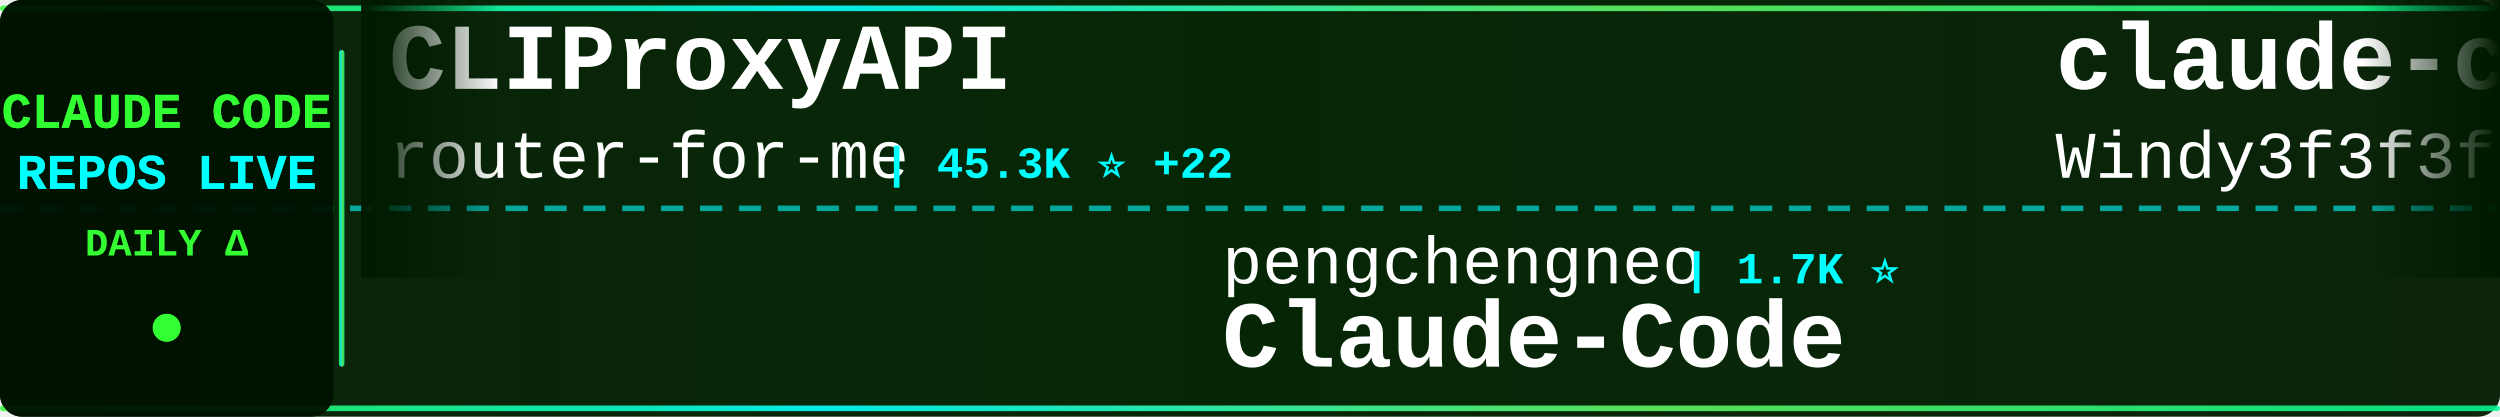
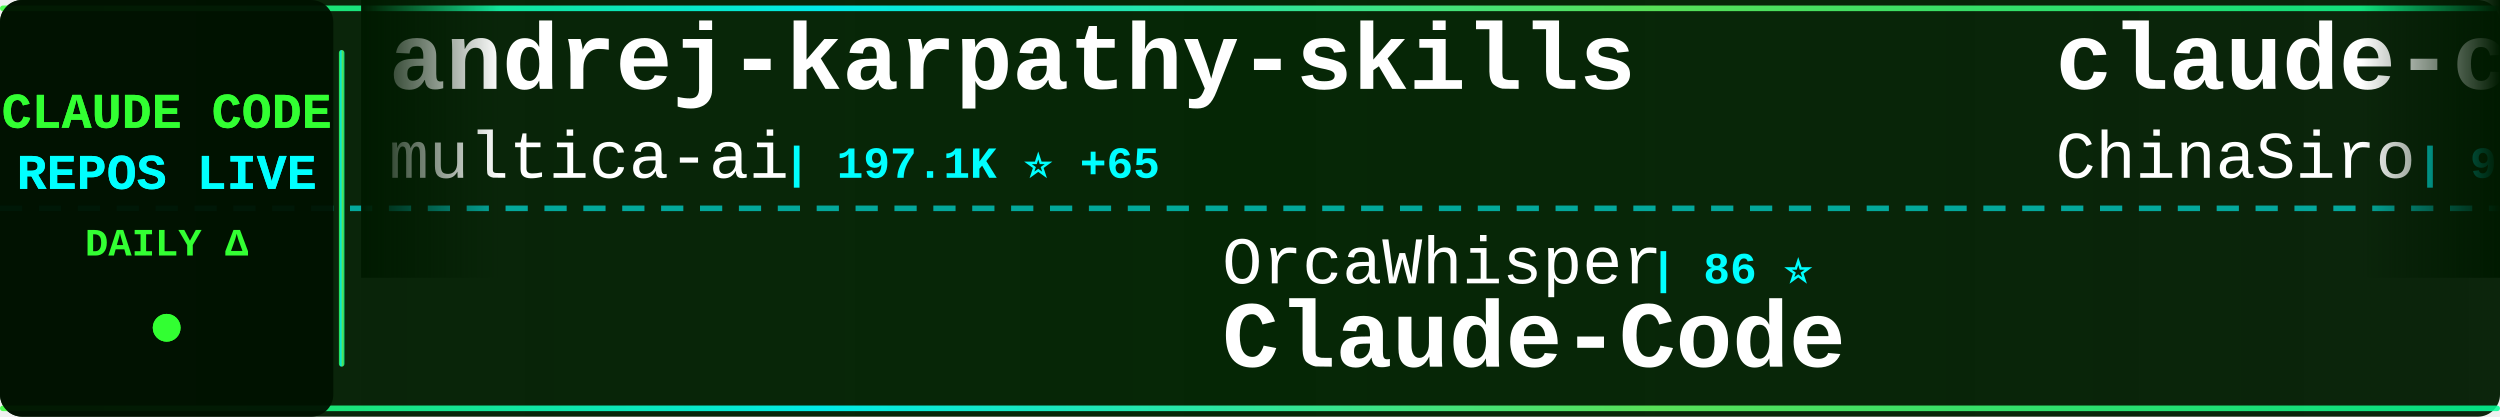
<svg xmlns="http://www.w3.org/2000/svg" width="900" height="150">
  <defs>
    <linearGradient id="tickerBg" x1="0%" y1="0%" x2="100%" y2="0%">
      <stop offset="0%" style="stop-color:#001a00;stop-opacity:0.95" />
      <stop offset="50%" style="stop-color:#002200;stop-opacity:0.98" />
      <stop offset="100%" style="stop-color:#001a00;stop-opacity:0.95" />
    </linearGradient>
    <linearGradient id="borderGrad" x1="0%" y1="0%" x2="100%" y2="0%">
      <stop offset="0%" style="stop-color:#33ff33;stop-opacity:0.85">
        <animate attributeName="stop-opacity" values="0.85;1;0.85" dur="2s" repeatCount="indefinite" />
      </stop>
      <stop offset="33%" style="stop-color:#00ffff;stop-opacity:0.9">
        <animate attributeName="stop-opacity" values="0.9;1;0.9" dur="2.2s" repeatCount="indefinite" />
      </stop>
      <stop offset="66%" style="stop-color:#66ff66;stop-opacity:0.85">
        <animate attributeName="stop-opacity" values="0.85;1;0.85" dur="1.8s" repeatCount="indefinite" />
      </stop>
      <stop offset="100%" style="stop-color:#00ff99;stop-opacity:0.85">
        <animate attributeName="stop-opacity" values="0.85;1;0.85" dur="2s" repeatCount="indefinite" />
      </stop>
    </linearGradient>
    <filter id="textGlow">
      <feGaussianBlur stdDeviation="0.1" result="coloredBlur" />
      <feMerge>
        <feMergeNode in="coloredBlur" />
        <feMergeNode in="SourceGraphic" />
      </feMerge>
    </filter>
    <filter id="metricGlow">
      <feGaussianBlur stdDeviation="0.2" result="coloredBlur" />
      <feMerge>
        <feMergeNode in="coloredBlur" />
        <feMergeNode in="SourceGraphic" />
      </feMerge>
    </filter>
    <linearGradient id="leftFade" x1="0%" y1="0%" x2="100%" y2="0%">
      <stop offset="0%" style="stop-color:#001a00;stop-opacity:1" />
      <stop offset="100%" style="stop-color:#001a00;stop-opacity:0" />
    </linearGradient>
    <linearGradient id="rightFade" x1="0%" y1="0%" x2="100%" y2="0%">
      <stop offset="0%" style="stop-color:#001a00;stop-opacity:0" />
      <stop offset="100%" style="stop-color:#001a00;stop-opacity:1" />
    </linearGradient>
  </defs>
  <rect width="900" height="150" fill="url(#tickerBg)" rx="8" />
  <rect x="0" y="2" width="900" height="2" fill="url(#borderGrad)" rx="1" />
  <rect x="0" y="146" width="900" height="2" fill="url(#borderGrad)" rx="1" />
  <line x1="0" y1="75" x2="900" y2="75" stroke="#00ffff" stroke-width="2" stroke-dasharray="8 6" opacity="0.6" />
  <rect x="0" y="0" width="120" height="150" fill="#001100" opacity="0.95" rx="8" />
  <text x="60" y="46" font-family="'Courier New', monospace" font-size="18" font-weight="bold" fill="#33ff33" text-anchor="middle" filter="url(#textGlow)">
    CLAUDE CODE
  </text>
  <text x="60" y="68" font-family="'Courier New', monospace" font-size="18" font-weight="bold" fill="#00ffff" text-anchor="middle" filter="url(#textGlow)">
    REPOS LIVE
  </text>
  <text x="60" y="92" font-family="'Courier New', monospace" font-size="14" font-weight="bold" fill="#33ff33" text-anchor="middle">
    DAILY Δ
  </text>
  <circle cx="60" cy="118" r="5" fill="#33ff33" filter="url(#metricGlow)">
    <animate attributeName="r" values="4;6;4" dur="1.5s" repeatCount="indefinite" />
    <animate attributeName="opacity" values="0.6;1;0.6" dur="1.5s" repeatCount="indefinite" />
  </circle>
  <rect x="122" y="18" width="2" height="114" fill="url(#borderGrad)" rx="1" />
  <clipPath id="tickerClip">
    <rect x="130" y="0" width="770" height="150" />
  </clipPath>
  <g clip-path="url(#tickerClip)">
    <g id="tickerItems">
      <animateTransform attributeName="transform" attributeType="XML" type="translate" from="0 0" to="-3000 0" dur="54s" repeatCount="indefinite" />
      <g transform="translate(0, 0)">
-         <text x="140" y="32" font-family="'Courier New', monospace" font-size="34" font-weight="bold" fill="#ffffff">CLIProxyAPI</text>
-         <text x="140" y="64" font-family="'Courier New', monospace" font-size="24" font-weight="normal" fill="#ffffff" opacity="1.0">router-for-me</text>
-         <text x="318" y="64" font-family="'Courier New', monospace" font-size="16" font-weight="bold" fill="#00ffff"> | 45.3K ⭐ +22</text>
+         <text x="140" y="32" font-family="'Courier New', monospace" font-size="34" font-weight="bold" fill="#ffffff">andrej-karpathy-skills</text>
+         <text x="140" y="64" font-family="'Courier New', monospace" font-size="24" font-weight="normal" fill="#ffffff" opacity="1.0">multica-ai</text>
+         <text x="282" y="64" font-family="'Courier New', monospace" font-size="16" font-weight="bold" fill="#00ffff"> | 197.1K ⭐ +65</text>
      </g>
      <g transform="translate(300, 0)">
-         <text x="140" y="102" font-family="'Courier New', monospace" font-size="24" font-weight="normal" fill="#ffffff" opacity="1.0">pengchengneo</text>
-         <text x="306" y="102" font-family="'Courier New', monospace" font-size="16" font-weight="bold" fill="#00ffff"> | 1.7K ⭐</text>
+         <text x="140" y="102" font-family="'Courier New', monospace" font-size="24" font-weight="normal" fill="#ffffff" opacity="1.0">OrcaWhisper</text>
+         <text x="294" y="102" font-family="'Courier New', monospace" font-size="16" font-weight="bold" fill="#00ffff"> | 86 ⭐</text>
        <text x="140" y="132" font-family="'Courier New', monospace" font-size="34" font-weight="bold" fill="#ffffff">Claude-Code</text>
      </g>
      <g transform="translate(600, 0)">
-         <text x="140" y="32" font-family="'Courier New', monospace" font-size="34" font-weight="bold" fill="#ffffff">claude-code-from-scratch</text>
-         <text x="140" y="64" font-family="'Courier New', monospace" font-size="24" font-weight="normal" fill="#ffffff" opacity="1.0">Windy3f3f3f3f</text>
-         <text x="318" y="64" font-family="'Courier New', monospace" font-size="16" font-weight="bold" fill="#00ffff"> | 2.5K ⭐</text>
+         <text x="140" y="32" font-family="'Courier New', monospace" font-size="34" font-weight="bold" fill="#ffffff">claude-code-sourcemap</text>
+         <text x="140" y="64" font-family="'Courier New', monospace" font-size="24" font-weight="normal" fill="#ffffff" opacity="1.0">ChinaSiro</text>
+         <text x="270" y="64" font-family="'Courier New', monospace" font-size="16" font-weight="bold" fill="#00ffff"> | 9.6K ⭐</text>
      </g>
      <g transform="translate(900, 0)">
        <text x="140" y="102" font-family="'Courier New', monospace" font-size="24" font-weight="normal" fill="#ffffff" opacity="1.0">anthropics</text>
-         <text x="282" y="102" font-family="'Courier New', monospace" font-size="16" font-weight="bold" fill="#00ffff"> | 929 ⭐</text>
-         <text x="140" y="132" font-family="'Courier New', monospace" font-size="34" font-weight="bold" fill="#ffffff">claude-code-base-action</text>
+         <text x="282" y="102" font-family="'Courier New', monospace" font-size="16" font-weight="bold" fill="#00ffff"> | 5.7K ⭐ +1</text>
+         <text x="140" y="132" font-family="'Courier New', monospace" font-size="34" font-weight="bold" fill="#ffffff">claude-code-security-rev...</text>
      </g>
      <g transform="translate(1200, 0)">
-         <text x="140" y="32" font-family="'Courier New', monospace" font-size="34" font-weight="bold" fill="#ffffff">pi-vs-claude-code</text>
-         <text x="140" y="64" font-family="'Courier New', monospace" font-size="24" font-weight="normal" fill="#ffffff" opacity="1.0">disler</text>
-         <text x="234" y="64" font-family="'Courier New', monospace" font-size="16" font-weight="bold" fill="#00ffff"> | 1.5K ⭐ +1</text>
+         <text x="140" y="32" font-family="'Courier New', monospace" font-size="34" font-weight="bold" fill="#ffffff">Claude-code</text>
+         <text x="140" y="64" font-family="'Courier New', monospace" font-size="24" font-weight="normal" fill="#ffffff" opacity="1.0">zstmfhy</text>
+         <text x="246" y="64" font-family="'Courier New', monospace" font-size="16" font-weight="bold" fill="#00ffff"> | 190 ⭐</text>
      </g>
      <g transform="translate(1500, 0)">
-         <text x="140" y="102" font-family="'Courier New', monospace" font-size="24" font-weight="normal" fill="#ffffff" opacity="1.0">FlorianBruniaux</text>
-         <text x="342" y="102" font-family="'Courier New', monospace" font-size="16" font-weight="bold" fill="#00ffff"> | 5.6K ⭐</text>
-         <text x="140" y="132" font-family="'Courier New', monospace" font-size="34" font-weight="bold" fill="#ffffff">claude-code-ultimate-gui...</text>
+         <text x="140" y="102" font-family="'Courier New', monospace" font-size="24" font-weight="normal" fill="#ffffff" opacity="1.0">Maciek-roboblog</text>
+         <text x="342" y="102" font-family="'Courier New', monospace" font-size="16" font-weight="bold" fill="#00ffff"> | 8.5K ⭐ -2</text>
+         <text x="140" y="132" font-family="'Courier New', monospace" font-size="34" font-weight="bold" fill="#ffffff">Claude-Code-Usage-Monito...</text>
      </g>
      <g transform="translate(1800, 0)">
-         <text x="140" y="32" font-family="'Courier New', monospace" font-size="34" font-weight="bold" fill="#ffffff">arcads-claude-code</text>
-         <text x="140" y="64" font-family="'Courier New', monospace" font-size="24" font-weight="normal" fill="#ffffff" opacity="1.0">krusemediallc</text>
-         <text x="318" y="64" font-family="'Courier New', monospace" font-size="16" font-weight="bold" fill="#00ffff"> | 1.1K ⭐ +1</text>
+         <text x="140" y="32" font-family="'Courier New', monospace" font-size="34" font-weight="bold" fill="#ffffff">claude-code-cli</text>
+         <text x="140" y="64" font-family="'Courier New', monospace" font-size="24" font-weight="normal" fill="#ffffff" opacity="1.0">huangserva</text>
+         <text x="282" y="64" font-family="'Courier New', monospace" font-size="16" font-weight="bold" fill="#00ffff"> | 621 ⭐</text>
      </g>
      <g transform="translate(2100, 0)">
-         <text x="140" y="102" font-family="'Courier New', monospace" font-size="24" font-weight="normal" fill="#ffffff" opacity="1.0">RichardAtCT</text>
-         <text x="294" y="102" font-family="'Courier New', monospace" font-size="16" font-weight="bold" fill="#00ffff"> | 2.7K ⭐ +1</text>
-         <text x="140" y="132" font-family="'Courier New', monospace" font-size="34" font-weight="bold" fill="#ffffff">claude-code-telegram</text>
+         <text x="140" y="102" font-family="'Courier New', monospace" font-size="24" font-weight="normal" fill="#ffffff" opacity="1.0">lorryjovens-hub</text>
+         <text x="342" y="102" font-family="'Courier New', monospace" font-size="16" font-weight="bold" fill="#00ffff"> | 1.7K ⭐</text>
+         <text x="140" y="132" font-family="'Courier New', monospace" font-size="34" font-weight="bold" fill="#ffffff">claude-code-rust</text>
      </g>
      <g transform="translate(2400, 0)">
-         <text x="140" y="32" font-family="'Courier New', monospace" font-size="34" font-weight="bold" fill="#ffffff">collection-claude-code-s...</text>
-         <text x="140" y="64" font-family="'Courier New', monospace" font-size="24" font-weight="normal" fill="#ffffff" opacity="1.0">chauncygu</text>
-         <text x="270" y="64" font-family="'Courier New', monospace" font-size="16" font-weight="bold" fill="#00ffff"> | 2.8K ⭐</text>
+         <text x="140" y="32" font-family="'Courier New', monospace" font-size="34" font-weight="bold" fill="#ffffff">claude-code-source-code-...</text>
+         <text x="140" y="64" font-family="'Courier New', monospace" font-size="24" font-weight="normal" fill="#ffffff" opacity="1.0">ghuntley</text>
+         <text x="258" y="64" font-family="'Courier New', monospace" font-size="16" font-weight="bold" fill="#00ffff"> | 987 ⭐</text>
      </g>
      <g transform="translate(2700, 0)">
-         <text x="140" y="102" font-family="'Courier New', monospace" font-size="24" font-weight="normal" fill="#ffffff" opacity="1.0">huangjia2019</text>
-         <text x="306" y="102" font-family="'Courier New', monospace" font-size="16" font-weight="bold" fill="#00ffff"> | 1.0K ⭐</text>
-         <text x="140" y="132" font-family="'Courier New', monospace" font-size="34" font-weight="bold" fill="#ffffff">claude-code-engineering</text>
+         <text x="140" y="102" font-family="'Courier New', monospace" font-size="24" font-weight="normal" fill="#ffffff" opacity="1.0">anthropics</text>
+         <text x="282" y="102" font-family="'Courier New', monospace" font-size="16" font-weight="bold" fill="#00ffff"> | 164.7K ⭐ +31</text>
+         <text x="140" y="132" font-family="'Courier New', monospace" font-size="34" font-weight="bold" fill="#ffffff">skills</text>
      </g>
      <g transform="translate(3000, 0)">
-         <text x="140" y="32" font-family="'Courier New', monospace" font-size="34" font-weight="bold" fill="#ffffff">CLIProxyAPI</text>
-         <text x="140" y="64" font-family="'Courier New', monospace" font-size="24" font-weight="normal" fill="#ffffff" opacity="1.0">router-for-me</text>
-         <text x="318" y="64" font-family="'Courier New', monospace" font-size="16" font-weight="bold" fill="#00ffff"> | 45.3K ⭐ +22</text>
+         <text x="140" y="32" font-family="'Courier New', monospace" font-size="34" font-weight="bold" fill="#ffffff">andrej-karpathy-skills</text>
+         <text x="140" y="64" font-family="'Courier New', monospace" font-size="24" font-weight="normal" fill="#ffffff" opacity="1.0">multica-ai</text>
+         <text x="282" y="64" font-family="'Courier New', monospace" font-size="16" font-weight="bold" fill="#00ffff"> | 197.1K ⭐ +65</text>
      </g>
      <g transform="translate(3300, 0)">
-         <text x="140" y="102" font-family="'Courier New', monospace" font-size="24" font-weight="normal" fill="#ffffff" opacity="1.0">pengchengneo</text>
-         <text x="306" y="102" font-family="'Courier New', monospace" font-size="16" font-weight="bold" fill="#00ffff"> | 1.7K ⭐</text>
+         <text x="140" y="102" font-family="'Courier New', monospace" font-size="24" font-weight="normal" fill="#ffffff" opacity="1.0">OrcaWhisper</text>
+         <text x="294" y="102" font-family="'Courier New', monospace" font-size="16" font-weight="bold" fill="#00ffff"> | 86 ⭐</text>
        <text x="140" y="132" font-family="'Courier New', monospace" font-size="34" font-weight="bold" fill="#ffffff">Claude-Code</text>
      </g>
      <g transform="translate(3600, 0)">
-         <text x="140" y="32" font-family="'Courier New', monospace" font-size="34" font-weight="bold" fill="#ffffff">claude-code-from-scratch</text>
-         <text x="140" y="64" font-family="'Courier New', monospace" font-size="24" font-weight="normal" fill="#ffffff" opacity="1.0">Windy3f3f3f3f</text>
-         <text x="318" y="64" font-family="'Courier New', monospace" font-size="16" font-weight="bold" fill="#00ffff"> | 2.5K ⭐</text>
+         <text x="140" y="32" font-family="'Courier New', monospace" font-size="34" font-weight="bold" fill="#ffffff">claude-code-sourcemap</text>
+         <text x="140" y="64" font-family="'Courier New', monospace" font-size="24" font-weight="normal" fill="#ffffff" opacity="1.0">ChinaSiro</text>
+         <text x="270" y="64" font-family="'Courier New', monospace" font-size="16" font-weight="bold" fill="#00ffff"> | 9.6K ⭐</text>
      </g>
      <g transform="translate(3900, 0)">
        <text x="140" y="102" font-family="'Courier New', monospace" font-size="24" font-weight="normal" fill="#ffffff" opacity="1.0">anthropics</text>
-         <text x="282" y="102" font-family="'Courier New', monospace" font-size="16" font-weight="bold" fill="#00ffff"> | 929 ⭐</text>
-         <text x="140" y="132" font-family="'Courier New', monospace" font-size="34" font-weight="bold" fill="#ffffff">claude-code-base-action</text>
+         <text x="282" y="102" font-family="'Courier New', monospace" font-size="16" font-weight="bold" fill="#00ffff"> | 5.7K ⭐ +1</text>
+         <text x="140" y="132" font-family="'Courier New', monospace" font-size="34" font-weight="bold" fill="#ffffff">claude-code-security-rev...</text>
      </g>
    </g>
  </g>
  <rect x="130" y="0" width="50" height="100" fill="url(#leftFade)" />
  <rect x="850" y="0" width="50" height="100" fill="url(#rightFade)" />
</svg>
